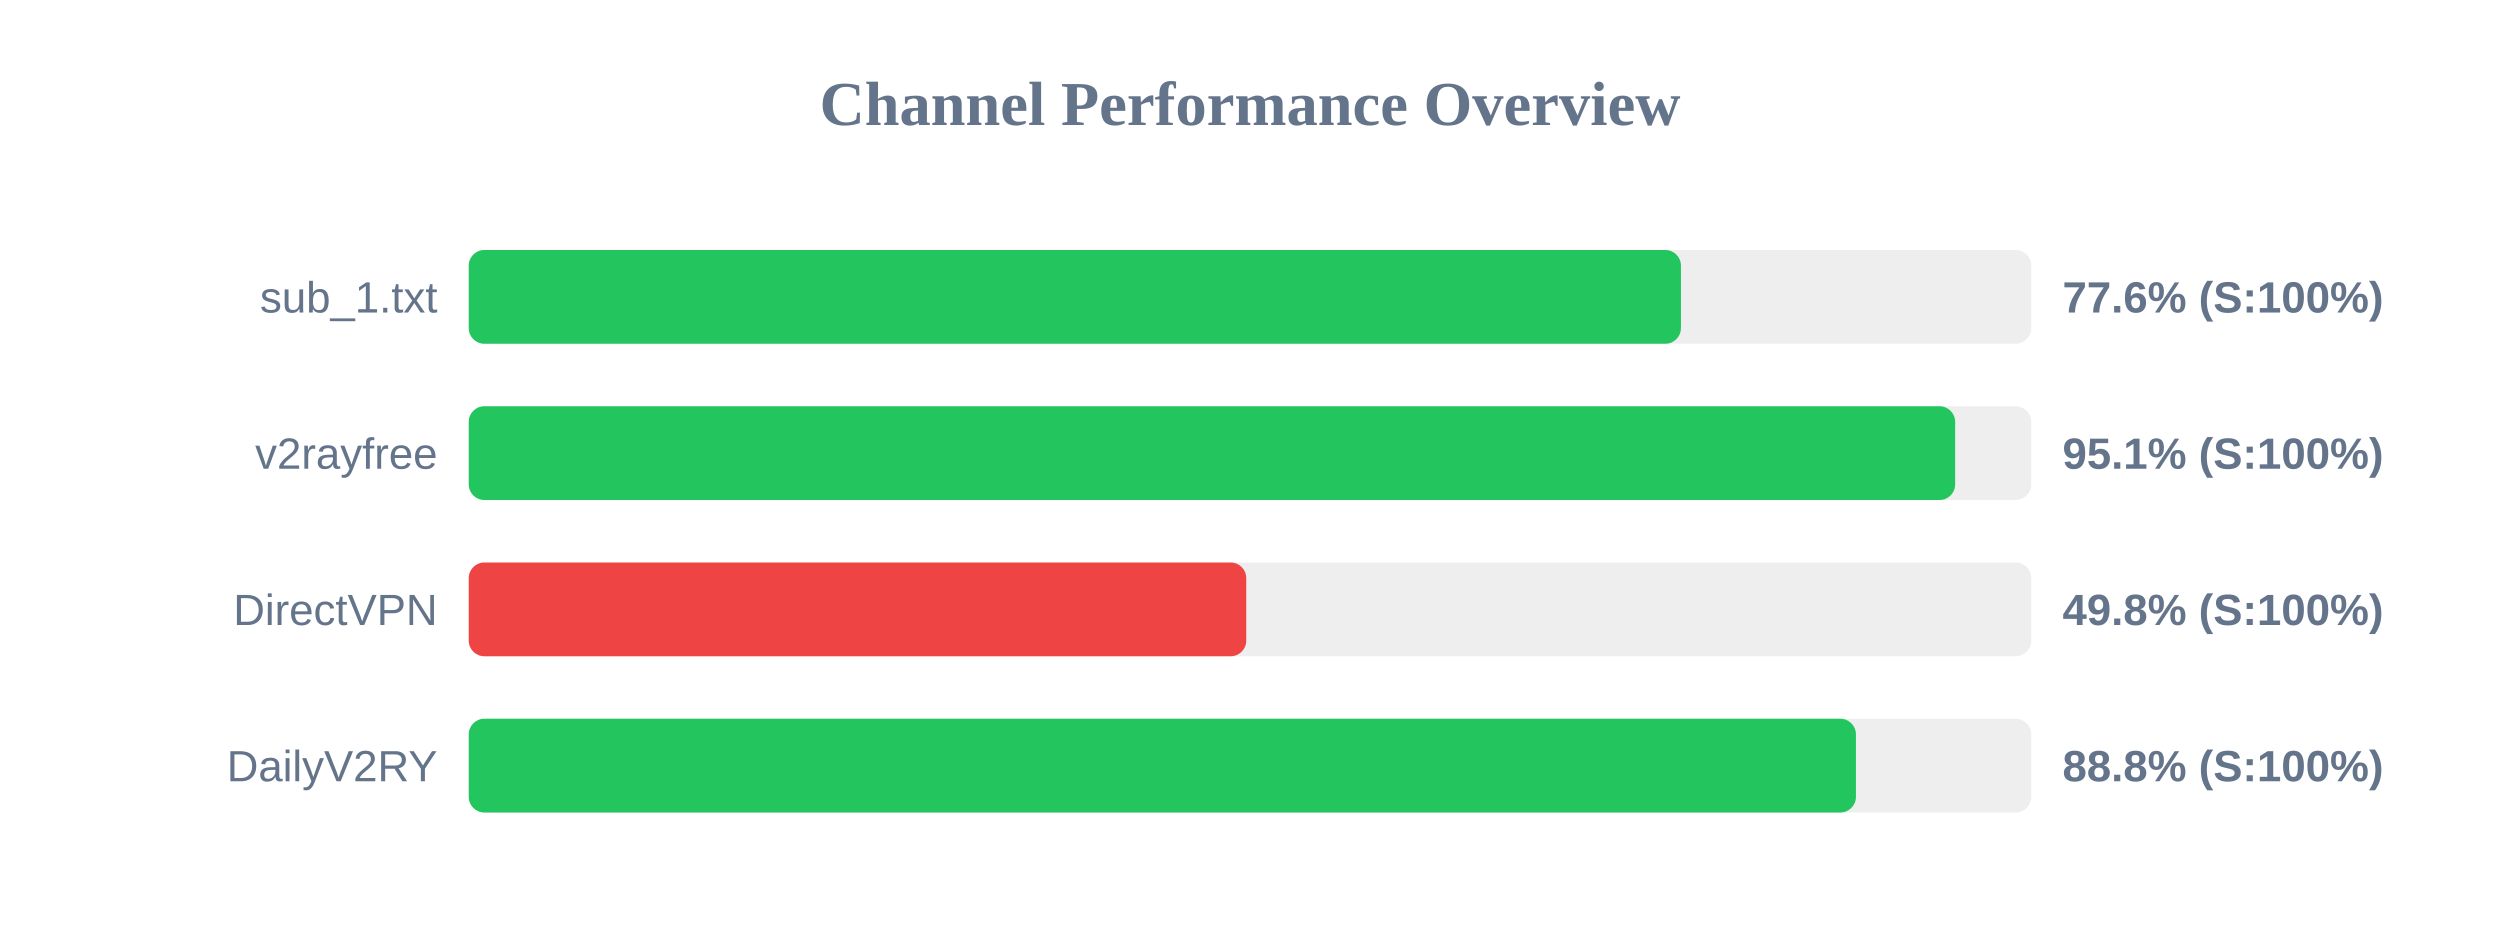
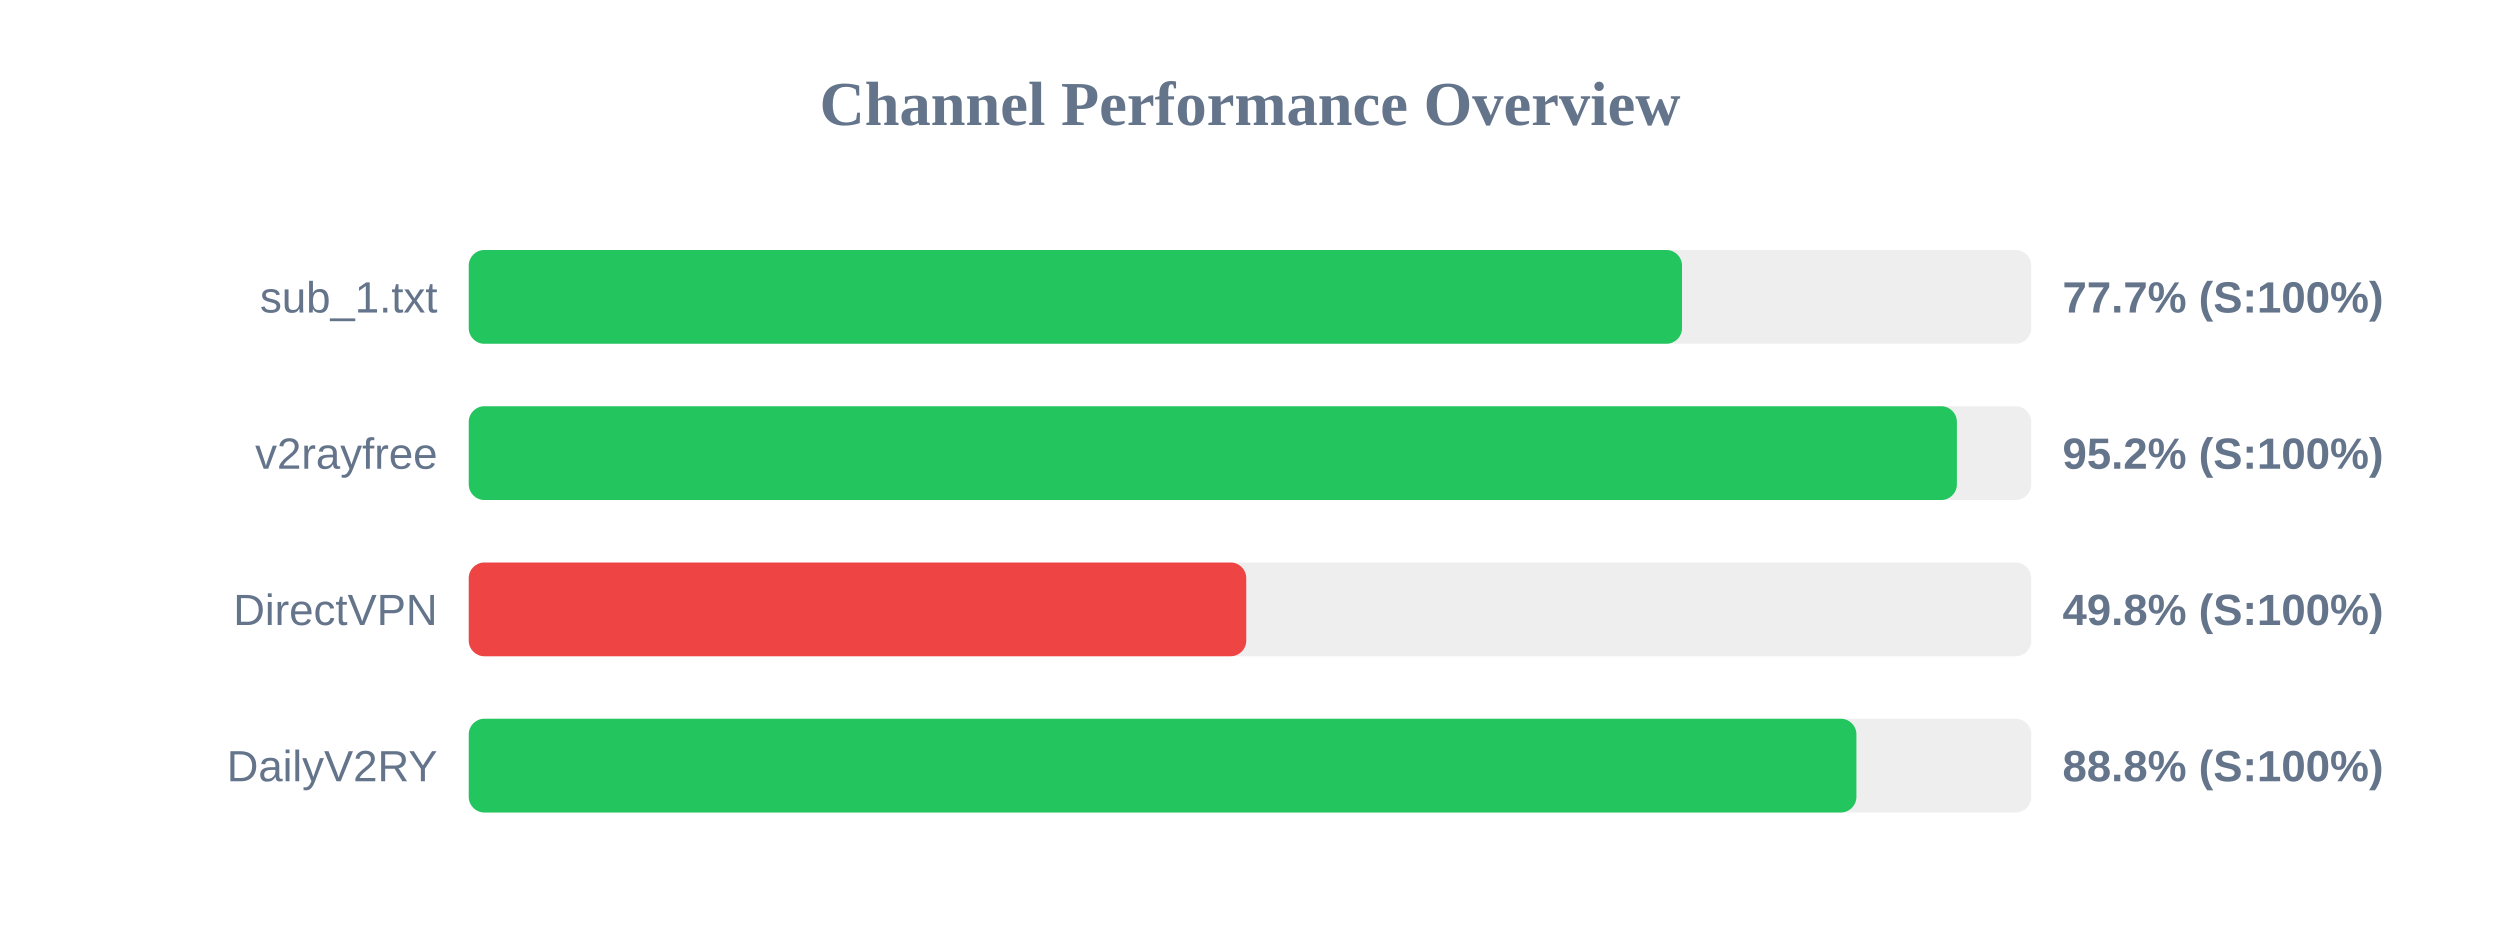
<svg xmlns="http://www.w3.org/2000/svg" width="800" height="300" version="1.1">
  <style>
        .row { font: 14px Arial; fill: #64748b; }
        .score { font: bold 14px Arial; fill: #64748b; }
    </style>
  <text x="400" y="40" text-anchor="middle" font-size="20px" font-weight="bold" fill="#64748b">Channel Performance Overview</text>
  <rect x="150" y="80" width="500" height="30" fill="#eee" rx="5" />
-   <rect x="150" y="80" width="387.9" height="30" fill="#22c55e" rx="5" />
+   <rect x="150" y="80" width="388.25" height="30" fill="#22c55e" rx="5" />
  <text x="140" y="100" text-anchor="end" class="row">sub_1.txt</text>
-   <text x="660" y="100" text-anchor="start" class="score">77.6% (S:100%)</text>
+   <text x="660" y="100" text-anchor="start" class="score">77.7% (S:100%)</text>
  <rect x="150" y="130" width="500" height="30" fill="#eee" rx="5" />
-   <rect x="150" y="130" width="475.65" height="30" fill="#22c55e" rx="5" />
+   <rect x="150" y="130" width="476.2" height="30" fill="#22c55e" rx="5" />
  <text x="140" y="150" text-anchor="end" class="row">v2rayfree</text>
-   <text x="660" y="150" text-anchor="start" class="score">95.1% (S:100%)</text>
+   <text x="660" y="150" text-anchor="start" class="score">95.2% (S:100%)</text>
  <rect x="150" y="180" width="500" height="30" fill="#eee" rx="5" />
  <rect x="150" y="180" width="248.8" height="30" fill="#ef4444" rx="5" />
  <text x="140" y="200" text-anchor="end" class="row">DirectVPN</text>
  <text x="660" y="200" text-anchor="start" class="score">49.8% (S:100%)</text>
  <rect x="150" y="230" width="500" height="30" fill="#eee" rx="5" />
-   <rect x="150" y="230" width="443.9" height="30" fill="#22c55e" rx="5" />
+   <rect x="150" y="230" width="444.05" height="30" fill="#22c55e" rx="5" />
  <text x="140" y="250" text-anchor="end" class="row">DailyV2RY</text>
  <text x="660" y="250" text-anchor="start" class="score">88.8% (S:100%)</text>
</svg>
